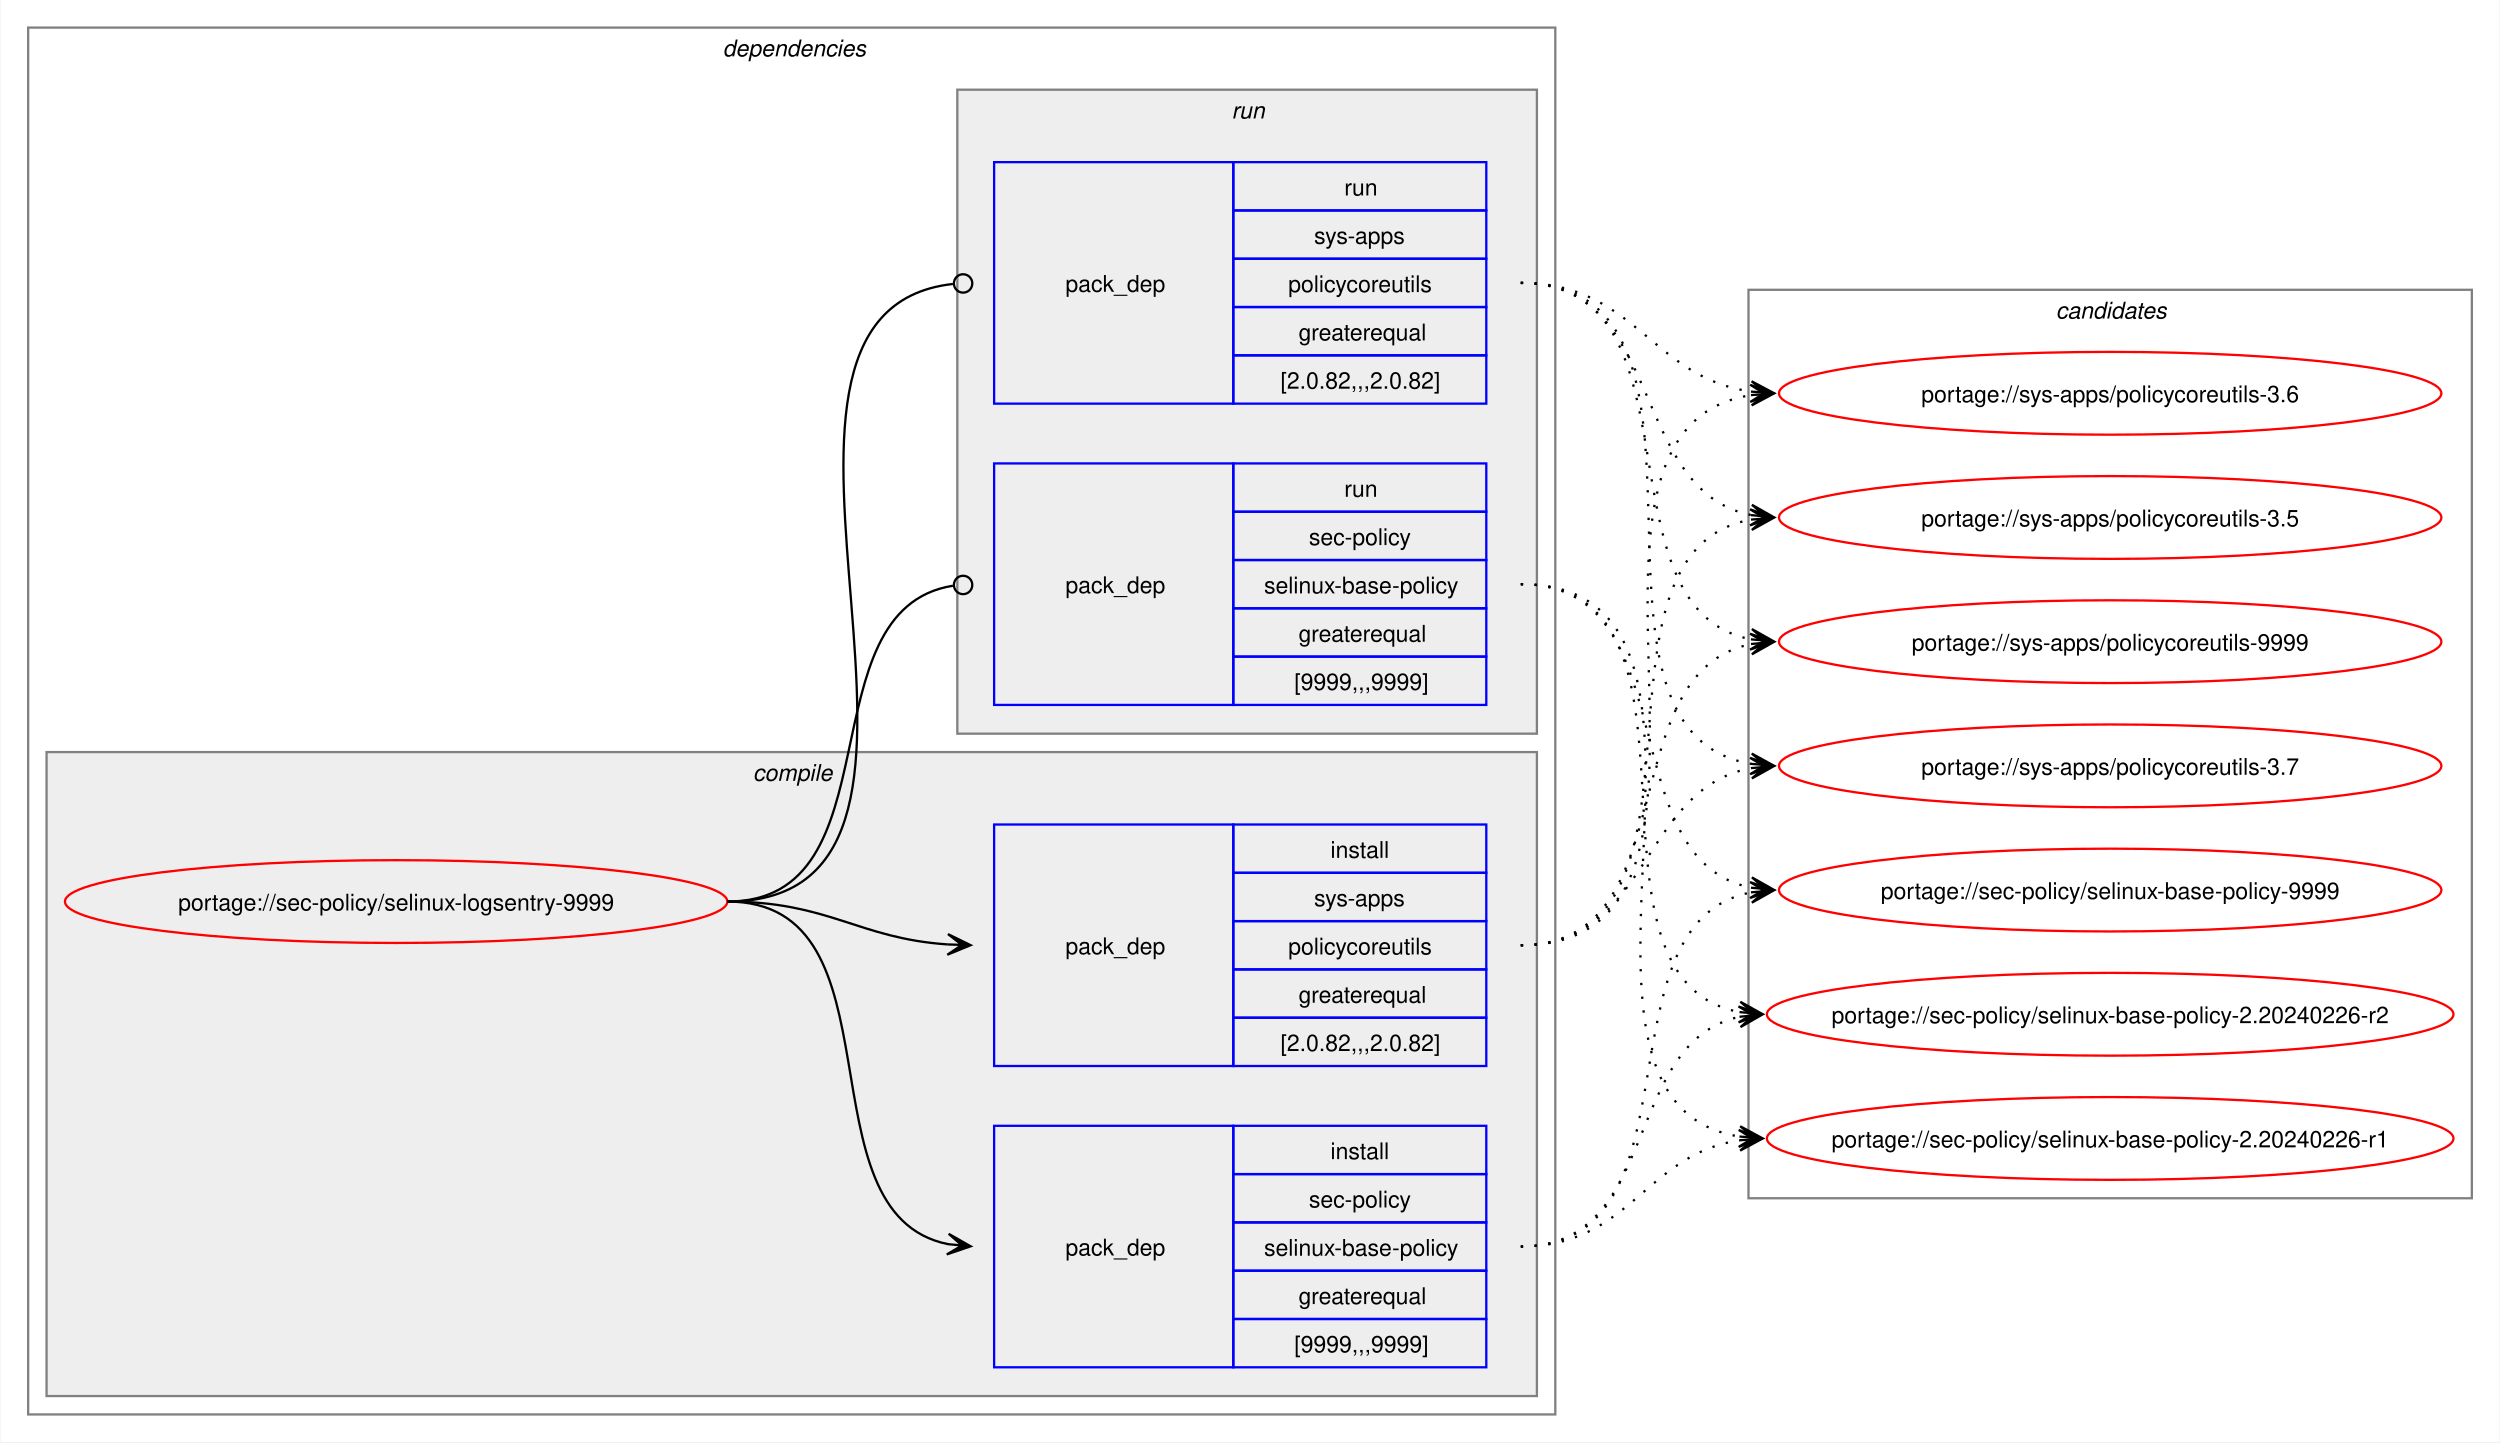
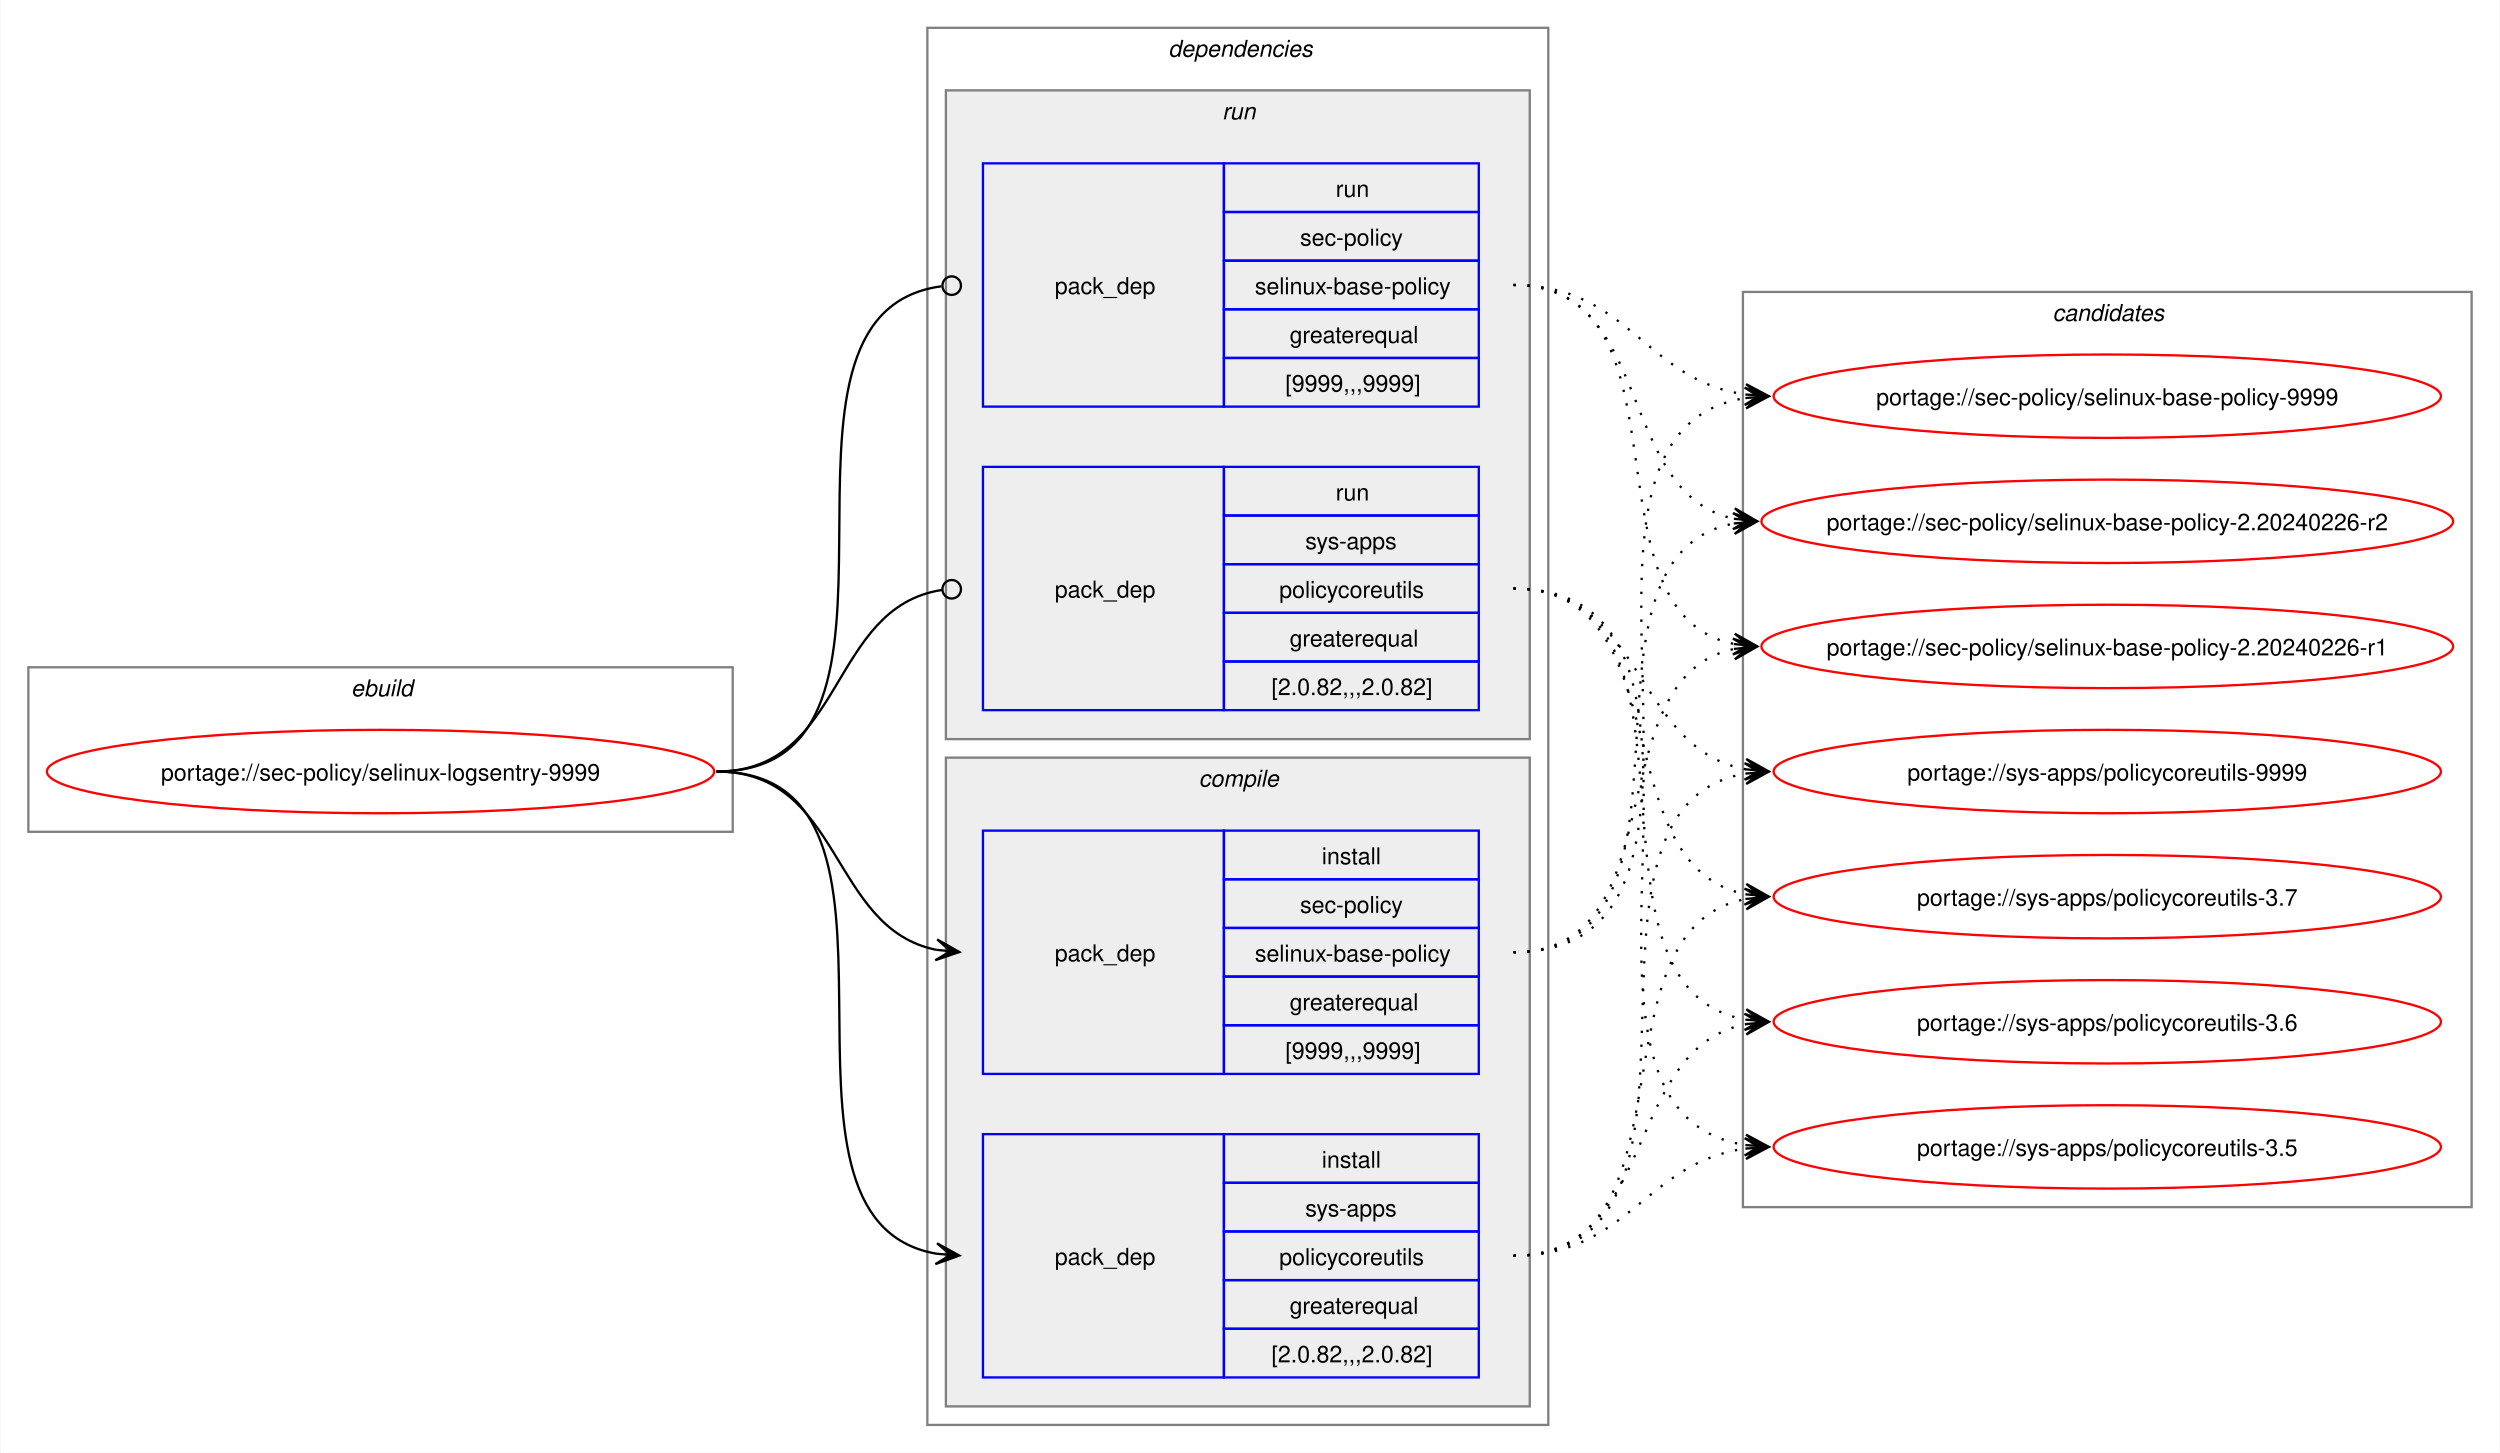
- <svg xmlns="http://www.w3.org/2000/svg" xmlns:xlink="http://www.w3.org/1999/xlink" width="1087pt" height="627pt" viewBox="0.00 0.00 1086.51 627.00">
+ <svg xmlns="http://www.w3.org/2000/svg" xmlns:xlink="http://www.w3.org/1999/xlink" width="1079pt" height="627pt" viewBox="0.00 0.00 1078.51 627.00">
  <g id="graph0" class="graph" transform="scale(1 1) rotate(0) translate(4 623)">
-     <polygon fill="white" stroke="none" points="-4,4 -4,-623 1082.51,-623 1082.51,4 -4,4" />
+     <polygon fill="white" stroke="none" points="-4,4 -4,-623 1074.51,-623 1074.51,4 -4,4" />
+     <g id="clust1" class="cluster">
+       <polygon fill="none" stroke="gray" points="8,-264 8,-335 312,-335 312,-264 8,-264" />
+       <text text-anchor="start" x="147.25" y="-322.5" font-family="Helvetica,sans-Serif" font-style="italic" font-size="10.00">ebuild</text>
+     </g>
    <g id="clust2" class="cluster">
-       <polygon fill="none" stroke="gray" points="8,-8 8,-611 672,-611 672,-8 8,-8" />
-       <text text-anchor="start" x="310" y="-598.5" font-family="Helvetica,sans-Serif" font-style="italic" font-size="10.00">dependencies</text>
+       <polygon fill="none" stroke="gray" points="396,-8 396,-611 664,-611 664,-8 396,-8" />
+       <text text-anchor="start" x="500" y="-598.5" font-family="Helvetica,sans-Serif" font-style="italic" font-size="10.00">dependencies</text>
+     </g>
+     <g id="clust7" class="cluster">
+       <polygon fill="#eeeeee" stroke="gray" points="404,-304 404,-584 656,-584 656,-304 404,-304" />
+       <text text-anchor="start" x="523.25" y="-571.5" font-family="Helvetica,sans-Serif" font-style="italic" font-size="10.00">run</text>
    </g>
    <g id="clust3" class="cluster">
-       <polygon fill="#eeeeee" stroke="gray" points="16,-16 16,-296 664,-296 664,-16 16,-16" />
-       <text text-anchor="start" x="323.12" y="-283.5" font-family="Helvetica,sans-Serif" font-style="italic" font-size="10.00">compile</text>
-     </g>
-     <g id="clust7" class="cluster">
-       <polygon fill="#eeeeee" stroke="gray" points="412,-304 412,-584 664,-584 664,-304 412,-304" />
-       <text text-anchor="start" x="531.25" y="-571.5" font-family="Helvetica,sans-Serif" font-style="italic" font-size="10.00">run</text>
+       <polygon fill="#eeeeee" stroke="gray" points="404,-16 404,-296 656,-296 656,-16 404,-16" />
+       <text text-anchor="start" x="513.12" y="-283.5" font-family="Helvetica,sans-Serif" font-style="italic" font-size="10.00">compile</text>
    </g>
    <g id="clust10" class="cluster">
-       <polygon fill="none" stroke="gray" points="756,-102 756,-497 1070.51,-497 1070.51,-102 756,-102" />
-       <text text-anchor="start" x="889.63" y="-484.5" font-family="Helvetica,sans-Serif" font-style="italic" font-size="10.00">candidates</text>
+       <polygon fill="none" stroke="gray" points="748,-102 748,-497 1062.51,-497 1062.51,-102 748,-102" />
+       <text text-anchor="start" x="881.63" y="-484.5" font-family="Helvetica,sans-Serif" font-style="italic" font-size="10.00">candidates</text>
    </g>
    <g id="node1" class="node">
      <g id="a_node1">
        <a xlink:href="../sec-policy/selinux-logsentry-9999.svg" xlink:title="portage://sec-policy/selinux-logsentry-9999">
-           <ellipse fill="none" stroke="red" cx="168" cy="-231" rx="144" ry="18" />
-           <text text-anchor="middle" x="168" y="-227.12" font-family="Helvetica,sans-Serif" font-size="10.00">portage://sec-policy/selinux-logsentry-9999</text>
+           <ellipse fill="none" stroke="red" cx="160" cy="-290" rx="144" ry="18" />
+           <text text-anchor="middle" x="160" y="-286.12" font-family="Helvetica,sans-Serif" font-size="10.00">portage://sec-policy/selinux-logsentry-9999</text>
        </a>
      </g>
    </g>
    <g id="node2" class="node">
-       <polygon fill="none" stroke="blue" points="428,-28.5 428,-133.5 532,-133.5 532,-28.5 428,-28.5" />
-       <text text-anchor="start" x="459" y="-77.12" font-family="Helvetica,sans-Serif" font-size="10.00">pack_dep</text>
-       <polygon fill="none" stroke="blue" points="532,-112.5 532,-133.5 642,-133.5 642,-112.5 532,-112.5" />
-       <text text-anchor="start" x="574.25" y="-119" font-family="Helvetica,sans-Serif" font-size="10.00">install</text>
-       <polygon fill="none" stroke="blue" points="532,-91.5 532,-112.5 642,-112.5 642,-91.5 532,-91.5" />
-       <text text-anchor="start" x="564.87" y="-98" font-family="Helvetica,sans-Serif" font-size="10.00">sec-policy</text>
-       <polygon fill="none" stroke="blue" points="532,-70.5 532,-91.5 642,-91.5 642,-70.5 532,-70.5" />
-       <text text-anchor="start" x="545.37" y="-77" font-family="Helvetica,sans-Serif" font-size="10.00">selinux-base-policy</text>
-       <polygon fill="none" stroke="blue" points="532,-49.5 532,-70.5 642,-70.5 642,-49.5 532,-49.5" />
-       <text text-anchor="start" x="560.37" y="-56" font-family="Helvetica,sans-Serif" font-size="10.00">greaterequal</text>
-       <polygon fill="none" stroke="blue" points="532,-28.5 532,-49.5 642,-49.5 642,-28.5 532,-28.5" />
-       <text text-anchor="start" x="558.5" y="-35" font-family="Helvetica,sans-Serif" font-size="10.00">[9999,,,9999]</text>
+       <polygon fill="none" stroke="blue" points="420,-159.5 420,-264.5 524,-264.5 524,-159.5 420,-159.5" />
+       <text text-anchor="start" x="451" y="-208.12" font-family="Helvetica,sans-Serif" font-size="10.00">pack_dep</text>
+       <polygon fill="none" stroke="blue" points="524,-243.5 524,-264.5 634,-264.5 634,-243.5 524,-243.5" />
+       <text text-anchor="start" x="566.25" y="-250" font-family="Helvetica,sans-Serif" font-size="10.00">install</text>
+       <polygon fill="none" stroke="blue" points="524,-222.5 524,-243.5 634,-243.5 634,-222.5 524,-222.5" />
+       <text text-anchor="start" x="556.87" y="-229" font-family="Helvetica,sans-Serif" font-size="10.00">sec-policy</text>
+       <polygon fill="none" stroke="blue" points="524,-201.5 524,-222.5 634,-222.5 634,-201.5 524,-201.5" />
+       <text text-anchor="start" x="537.37" y="-208" font-family="Helvetica,sans-Serif" font-size="10.00">selinux-base-policy</text>
+       <polygon fill="none" stroke="blue" points="524,-180.5 524,-201.5 634,-201.5 634,-180.5 524,-180.5" />
+       <text text-anchor="start" x="552.37" y="-187" font-family="Helvetica,sans-Serif" font-size="10.00">greaterequal</text>
+       <polygon fill="none" stroke="blue" points="524,-159.5 524,-180.5 634,-180.5 634,-159.5 524,-159.5" />
+       <text text-anchor="start" x="550.5" y="-166" font-family="Helvetica,sans-Serif" font-size="10.00">[9999,,,9999]</text>
    </g>
    <g id="edge1" class="edge">
-       <path fill="none" stroke="black" d="M312,-231C389.89,-231 342.32,-95.29 407.96,-82.04" />
-       <polygon fill="black" stroke="black" points="417.79,-81.11 408.25,-86.53 414.02,-81.47 407.83,-82.05 407.83,-82.05 407.83,-82.05 414.02,-81.47 407.41,-77.57 417.79,-81.11" />
+       <path fill="none" stroke="black" d="M305,-290C359.49,-290 353.69,-222.3 399.93,-213.04" />
+       <polygon fill="black" stroke="black" points="409.79,-212.11 400.25,-217.53 406.02,-212.47 399.83,-213.05 399.83,-213.05 399.83,-213.05 406.02,-212.47 399.41,-208.57 409.79,-212.11" />
    </g>
    <g id="node3" class="node">
-       <polygon fill="none" stroke="blue" points="428,-159.5 428,-264.5 532,-264.5 532,-159.5 428,-159.5" />
-       <text text-anchor="start" x="459" y="-208.12" font-family="Helvetica,sans-Serif" font-size="10.00">pack_dep</text>
-       <polygon fill="none" stroke="blue" points="532,-243.5 532,-264.5 642,-264.5 642,-243.5 532,-243.5" />
-       <text text-anchor="start" x="574.25" y="-250" font-family="Helvetica,sans-Serif" font-size="10.00">install</text>
-       <polygon fill="none" stroke="blue" points="532,-222.5 532,-243.5 642,-243.5 642,-222.5 532,-222.5" />
-       <text text-anchor="start" x="567.12" y="-229" font-family="Helvetica,sans-Serif" font-size="10.00">sys-apps</text>
-       <polygon fill="none" stroke="blue" points="532,-201.5 532,-222.5 642,-222.5 642,-201.5 532,-201.5" />
-       <text text-anchor="start" x="555.87" y="-208" font-family="Helvetica,sans-Serif" font-size="10.00">policycoreutils</text>
-       <polygon fill="none" stroke="blue" points="532,-180.5 532,-201.5 642,-201.5 642,-180.5 532,-180.5" />
-       <text text-anchor="start" x="560.37" y="-187" font-family="Helvetica,sans-Serif" font-size="10.00">greaterequal</text>
-       <polygon fill="none" stroke="blue" points="532,-159.5 532,-180.5 642,-180.5 642,-159.5 532,-159.5" />
-       <text text-anchor="start" x="552.5" y="-166" font-family="Helvetica,sans-Serif" font-size="10.00">[2.0.82,,,2.0.82]</text>
+       <polygon fill="none" stroke="blue" points="420,-28.5 420,-133.5 524,-133.5 524,-28.5 420,-28.5" />
+       <text text-anchor="start" x="451" y="-77.12" font-family="Helvetica,sans-Serif" font-size="10.00">pack_dep</text>
+       <polygon fill="none" stroke="blue" points="524,-112.5 524,-133.5 634,-133.5 634,-112.5 524,-112.5" />
+       <text text-anchor="start" x="566.25" y="-119" font-family="Helvetica,sans-Serif" font-size="10.00">install</text>
+       <polygon fill="none" stroke="blue" points="524,-91.5 524,-112.5 634,-112.5 634,-91.5 524,-91.5" />
+       <text text-anchor="start" x="559.12" y="-98" font-family="Helvetica,sans-Serif" font-size="10.00">sys-apps</text>
+       <polygon fill="none" stroke="blue" points="524,-70.5 524,-91.5 634,-91.5 634,-70.5 524,-70.5" />
+       <text text-anchor="start" x="547.87" y="-77" font-family="Helvetica,sans-Serif" font-size="10.00">policycoreutils</text>
+       <polygon fill="none" stroke="blue" points="524,-49.5 524,-70.5 634,-70.5 634,-49.5 524,-49.5" />
+       <text text-anchor="start" x="552.37" y="-56" font-family="Helvetica,sans-Serif" font-size="10.00">greaterequal</text>
+       <polygon fill="none" stroke="blue" points="524,-28.5 524,-49.5 634,-49.5 634,-28.5 524,-28.5" />
+       <text text-anchor="start" x="544.5" y="-35" font-family="Helvetica,sans-Serif" font-size="10.00">[2.0.82,,,2.0.82]</text>
    </g>
    <g id="edge2" class="edge">
-       <path fill="none" stroke="black" d="M312,-231C356.34,-231 368.74,-214.99 407.84,-212.36" />
-       <polygon fill="black" stroke="black" points="417.78,-212.04 407.93,-216.86 414,-212.16 407.79,-212.36 407.79,-212.36 407.79,-212.36 414,-212.16 407.64,-207.87 417.78,-212.04" />
+       <path fill="none" stroke="black" d="M305,-290C405.19,-290 314.34,-96.62 399.98,-81.89" />
+       <polygon fill="black" stroke="black" points="409.79,-81.1 400.18,-86.38 406.02,-81.4 399.82,-81.9 399.82,-81.9 399.82,-81.9 406.02,-81.4 399.46,-77.41 409.79,-81.1" />
    </g>
    <g id="node4" class="node">
-       <polygon fill="none" stroke="blue" points="428,-316.5 428,-421.5 532,-421.5 532,-316.5 428,-316.5" />
-       <text text-anchor="start" x="459" y="-365.12" font-family="Helvetica,sans-Serif" font-size="10.00">pack_dep</text>
-       <polygon fill="none" stroke="blue" points="532,-400.5 532,-421.5 642,-421.5 642,-400.5 532,-400.5" />
-       <text text-anchor="start" x="580.25" y="-407" font-family="Helvetica,sans-Serif" font-size="10.00">run</text>
-       <polygon fill="none" stroke="blue" points="532,-379.5 532,-400.5 642,-400.5 642,-379.5 532,-379.5" />
-       <text text-anchor="start" x="564.87" y="-386" font-family="Helvetica,sans-Serif" font-size="10.00">sec-policy</text>
-       <polygon fill="none" stroke="blue" points="532,-358.5 532,-379.5 642,-379.5 642,-358.5 532,-358.5" />
-       <text text-anchor="start" x="545.37" y="-365" font-family="Helvetica,sans-Serif" font-size="10.00">selinux-base-policy</text>
-       <polygon fill="none" stroke="blue" points="532,-337.5 532,-358.5 642,-358.5 642,-337.5 532,-337.5" />
-       <text text-anchor="start" x="560.37" y="-344" font-family="Helvetica,sans-Serif" font-size="10.00">greaterequal</text>
-       <polygon fill="none" stroke="blue" points="532,-316.5 532,-337.5 642,-337.5 642,-316.5 532,-316.5" />
-       <text text-anchor="start" x="558.5" y="-323" font-family="Helvetica,sans-Serif" font-size="10.00">[9999,,,9999]</text>
+       <polygon fill="none" stroke="blue" points="420,-447.5 420,-552.5 524,-552.5 524,-447.5 420,-447.5" />
+       <text text-anchor="start" x="451" y="-496.12" font-family="Helvetica,sans-Serif" font-size="10.00">pack_dep</text>
+       <polygon fill="none" stroke="blue" points="524,-531.5 524,-552.5 634,-552.5 634,-531.5 524,-531.5" />
+       <text text-anchor="start" x="572.25" y="-538" font-family="Helvetica,sans-Serif" font-size="10.00">run</text>
+       <polygon fill="none" stroke="blue" points="524,-510.5 524,-531.5 634,-531.5 634,-510.5 524,-510.5" />
+       <text text-anchor="start" x="556.87" y="-517" font-family="Helvetica,sans-Serif" font-size="10.00">sec-policy</text>
+       <polygon fill="none" stroke="blue" points="524,-489.5 524,-510.5 634,-510.5 634,-489.5 524,-489.5" />
+       <text text-anchor="start" x="537.37" y="-496" font-family="Helvetica,sans-Serif" font-size="10.00">selinux-base-policy</text>
+       <polygon fill="none" stroke="blue" points="524,-468.5 524,-489.5 634,-489.5 634,-468.5 524,-468.5" />
+       <text text-anchor="start" x="552.37" y="-475" font-family="Helvetica,sans-Serif" font-size="10.00">greaterequal</text>
+       <polygon fill="none" stroke="blue" points="524,-447.5 524,-468.5 634,-468.5 634,-447.5 524,-447.5" />
+       <text text-anchor="start" x="550.5" y="-454" font-family="Helvetica,sans-Serif" font-size="10.00">[9999,,,9999]</text>
    </g>
    <g id="edge3" class="edge">
-       <path fill="none" stroke="black" d="M312,-231C386.43,-231 345.13,-357.91 410.07,-368.32" />
-       <ellipse fill="none" stroke="black" cx="414.51" cy="-368.66" rx="4" ry="4" />
+       <path fill="none" stroke="black" d="M305,-290C406.38,-290 312.5,-487.48 402.06,-499.43" />
+       <ellipse fill="none" stroke="black" cx="406.51" cy="-499.72" rx="4" ry="4" />
    </g>
    <g id="node5" class="node">
-       <polygon fill="none" stroke="blue" points="428,-447.5 428,-552.5 532,-552.5 532,-447.5 428,-447.5" />
-       <text text-anchor="start" x="459" y="-496.12" font-family="Helvetica,sans-Serif" font-size="10.00">pack_dep</text>
-       <polygon fill="none" stroke="blue" points="532,-531.5 532,-552.5 642,-552.5 642,-531.5 532,-531.5" />
-       <text text-anchor="start" x="580.25" y="-538" font-family="Helvetica,sans-Serif" font-size="10.00">run</text>
-       <polygon fill="none" stroke="blue" points="532,-510.5 532,-531.5 642,-531.5 642,-510.5 532,-510.5" />
-       <text text-anchor="start" x="567.12" y="-517" font-family="Helvetica,sans-Serif" font-size="10.00">sys-apps</text>
-       <polygon fill="none" stroke="blue" points="532,-489.5 532,-510.5 642,-510.5 642,-489.5 532,-489.5" />
-       <text text-anchor="start" x="555.87" y="-496" font-family="Helvetica,sans-Serif" font-size="10.00">policycoreutils</text>
-       <polygon fill="none" stroke="blue" points="532,-468.5 532,-489.5 642,-489.5 642,-468.5 532,-468.5" />
-       <text text-anchor="start" x="560.37" y="-475" font-family="Helvetica,sans-Serif" font-size="10.00">greaterequal</text>
-       <polygon fill="none" stroke="blue" points="532,-447.5 532,-468.5 642,-468.5 642,-447.5 532,-447.5" />
-       <text text-anchor="start" x="552.5" y="-454" font-family="Helvetica,sans-Serif" font-size="10.00">[2.0.82,,,2.0.82]</text>
+       <polygon fill="none" stroke="blue" points="420,-316.5 420,-421.5 524,-421.5 524,-316.5 420,-316.5" />
+       <text text-anchor="start" x="451" y="-365.12" font-family="Helvetica,sans-Serif" font-size="10.00">pack_dep</text>
+       <polygon fill="none" stroke="blue" points="524,-400.5 524,-421.5 634,-421.5 634,-400.5 524,-400.5" />
+       <text text-anchor="start" x="572.25" y="-407" font-family="Helvetica,sans-Serif" font-size="10.00">run</text>
+       <polygon fill="none" stroke="blue" points="524,-379.5 524,-400.5 634,-400.5 634,-379.5 524,-379.5" />
+       <text text-anchor="start" x="559.12" y="-386" font-family="Helvetica,sans-Serif" font-size="10.00">sys-apps</text>
+       <polygon fill="none" stroke="blue" points="524,-358.5 524,-379.5 634,-379.5 634,-358.5 524,-358.5" />
+       <text text-anchor="start" x="547.87" y="-365" font-family="Helvetica,sans-Serif" font-size="10.00">policycoreutils</text>
+       <polygon fill="none" stroke="blue" points="524,-337.5 524,-358.5 634,-358.5 634,-337.5 524,-337.5" />
+       <text text-anchor="start" x="552.37" y="-344" font-family="Helvetica,sans-Serif" font-size="10.00">greaterequal</text>
+       <polygon fill="none" stroke="blue" points="524,-316.5 524,-337.5 634,-337.5 634,-316.5 524,-316.5" />
+       <text text-anchor="start" x="544.5" y="-323" font-family="Helvetica,sans-Serif" font-size="10.00">[2.0.82,,,2.0.82]</text>
    </g>
    <g id="edge4" class="edge">
-       <path fill="none" stroke="black" d="M312,-231C437.53,-231 297.51,-487.03 410.07,-499.53" />
-       <ellipse fill="none" stroke="black" cx="414.51" cy="-499.76" rx="4" ry="4" />
+       <path fill="none" stroke="black" d="M305,-290C360.66,-290 353.26,-360.89 402.27,-368.36" />
+       <ellipse fill="none" stroke="black" cx="406.51" cy="-368.67" rx="4" ry="4" />
    </g>
    <g id="node6" class="node">
      <g id="a_node6">
        <a xlink:href="../sec-policy/selinux-base-policy-9999.svg" xlink:title="portage://sec-policy/selinux-base-policy-9999">
-           <ellipse fill="none" stroke="red" cx="913.26" cy="-236" rx="144" ry="18" />
-           <text text-anchor="middle" x="913.26" y="-232.12" font-family="Helvetica,sans-Serif" font-size="10.00">portage://sec-policy/selinux-base-policy-9999</text>
+           <ellipse fill="none" stroke="red" cx="905.26" cy="-452" rx="144" ry="18" />
+           <text text-anchor="middle" x="905.26" y="-448.12" font-family="Helvetica,sans-Serif" font-size="10.00">portage://sec-policy/selinux-base-policy-9999</text>
        </a>
      </g>
    </g>
    <g id="edge5" class="edge">
-       <path fill="none" stroke="black" stroke-dasharray="1,5" d="M657,-81C737.82,-81 688.61,-221.81 757.24,-235.01" />
-       <polygon fill="black" stroke="black" points="767.04,-235.89 756.68,-239.48 763.28,-235.55 757.08,-235 757.08,-235 757.08,-235 763.28,-235.55 757.48,-230.51 767.04,-235.89" />
+       <path fill="none" stroke="black" stroke-dasharray="1,5" d="M649,-212C762.67,-212 650.65,-436.33 749.33,-451.22" />
+       <polygon fill="black" stroke="black" points="759.04,-451.91 748.75,-455.69 755.27,-451.65 749.07,-451.21 749.07,-451.21 749.07,-451.21 755.27,-451.65 749.38,-446.72 759.04,-451.91" />
    </g>
    <g id="node7" class="node">
      <g id="a_node7">
        <a xlink:href="../sec-policy/selinux-base-policy-2.20240226-r2.svg" xlink:title="portage://sec-policy/selinux-base-policy-2.20240226-r2">
-           <ellipse fill="none" stroke="red" cx="913.26" cy="-182" rx="149.26" ry="18" />
-           <text text-anchor="middle" x="913.26" y="-178.12" font-family="Helvetica,sans-Serif" font-size="10.00">portage://sec-policy/selinux-base-policy-2.20240226-r2</text>
+           <ellipse fill="none" stroke="red" cx="905.26" cy="-398" rx="149.26" ry="18" />
+           <text text-anchor="middle" x="905.26" y="-394.12" font-family="Helvetica,sans-Serif" font-size="10.00">portage://sec-policy/selinux-base-policy-2.20240226-r2</text>
        </a>
      </g>
    </g>
    <g id="edge6" class="edge">
-       <path fill="none" stroke="black" stroke-dasharray="1,5" d="M657,-81C718.21,-81 700.69,-170.14 752.36,-180.93" />
-       <polygon fill="black" stroke="black" points="762.04,-181.88 751.65,-185.39 758.28,-181.51 752.09,-180.91 752.09,-180.91 752.09,-180.91 758.28,-181.51 752.53,-176.43 762.04,-181.88" />
+       <path fill="none" stroke="black" stroke-dasharray="1,5" d="M649,-212C740.3,-212 666.65,-383.06 744.42,-397.09" />
+       <polygon fill="black" stroke="black" points="754.04,-397.9 743.7,-401.54 750.27,-397.58 744.08,-397.06 744.08,-397.06 744.08,-397.06 750.27,-397.58 744.45,-392.57 754.04,-397.9" />
    </g>
    <g id="node8" class="node">
      <g id="a_node8">
        <a xlink:href="../sec-policy/selinux-base-policy-2.20240226-r1.svg" xlink:title="portage://sec-policy/selinux-base-policy-2.20240226-r1">
-           <ellipse fill="none" stroke="red" cx="913.26" cy="-128" rx="149.26" ry="18" />
-           <text text-anchor="middle" x="913.26" y="-124.12" font-family="Helvetica,sans-Serif" font-size="10.00">portage://sec-policy/selinux-base-policy-2.20240226-r1</text>
+           <ellipse fill="none" stroke="red" cx="905.26" cy="-344" rx="149.26" ry="18" />
+           <text text-anchor="middle" x="905.26" y="-340.12" font-family="Helvetica,sans-Serif" font-size="10.00">portage://sec-policy/selinux-base-policy-2.20240226-r1</text>
        </a>
      </g>
    </g>
    <g id="edge7" class="edge">
-       <path fill="none" stroke="black" stroke-dasharray="1,5" d="M657,-81C704.7,-81 710.88,-121.11 752.26,-127.22" />
-       <polygon fill="black" stroke="black" points="762.04,-127.91 751.75,-131.7 758.27,-127.65 752.06,-127.21 752.06,-127.21 752.06,-127.21 758.27,-127.65 752.38,-122.72 762.04,-127.91" />
+       <path fill="none" stroke="black" stroke-dasharray="1,5" d="M649,-212C720.34,-212 684.29,-330.45 744.3,-342.94" />
+       <polygon fill="black" stroke="black" points="754.04,-343.88 743.65,-347.4 750.28,-343.52 744.09,-342.92 744.09,-342.92 744.09,-342.92 750.28,-343.52 744.52,-338.44 754.04,-343.88" />
    </g>
    <g id="node9" class="node">
      <g id="a_node9">
        <a xlink:href="../sys-apps/policycoreutils-9999.svg" xlink:title="portage://sys-apps/policycoreutils-9999">
-           <ellipse fill="none" stroke="red" cx="913.26" cy="-344" rx="144" ry="18" />
-           <text text-anchor="middle" x="913.26" y="-340.12" font-family="Helvetica,sans-Serif" font-size="10.00">portage://sys-apps/policycoreutils-9999</text>
+           <ellipse fill="none" stroke="red" cx="905.26" cy="-290" rx="144" ry="18" />
+           <text text-anchor="middle" x="905.26" y="-286.12" font-family="Helvetica,sans-Serif" font-size="10.00">portage://sys-apps/policycoreutils-9999</text>
        </a>
      </g>
    </g>
    <g id="edge8" class="edge">
-       <path fill="none" stroke="black" stroke-dasharray="1,5" d="M657,-212C729.83,-212 695.51,-330.93 757.46,-343.01" />
-       <polygon fill="black" stroke="black" points="767.04,-343.89 756.67,-347.46 763.28,-343.55 757.08,-342.98 757.08,-342.98 757.08,-342.98 763.28,-343.55 757.49,-338.5 767.04,-343.89" />
+       <path fill="none" stroke="black" stroke-dasharray="1,5" d="M649,-81C750.22,-81 662.29,-274.38 749.1,-289.11" />
+       <polygon fill="black" stroke="black" points="759.04,-289.9 748.72,-293.6 755.27,-289.6 749.07,-289.11 749.07,-289.11 749.07,-289.11 755.27,-289.6 749.43,-284.63 759.04,-289.9" />
    </g>
    <g id="node10" class="node">
      <g id="a_node10">
        <a xlink:href="../sys-apps/policycoreutils-3.7.svg" xlink:title="portage://sys-apps/policycoreutils-3.7">
-           <ellipse fill="none" stroke="red" cx="913.26" cy="-290" rx="144" ry="18" />
-           <text text-anchor="middle" x="913.26" y="-286.12" font-family="Helvetica,sans-Serif" font-size="10.00">portage://sys-apps/policycoreutils-3.7</text>
+           <ellipse fill="none" stroke="red" cx="905.26" cy="-236" rx="144" ry="18" />
+           <text text-anchor="middle" x="905.26" y="-232.12" font-family="Helvetica,sans-Serif" font-size="10.00">portage://sys-apps/policycoreutils-3.7</text>
        </a>
      </g>
    </g>
    <g id="edge9" class="edge">
-       <path fill="none" stroke="black" stroke-dasharray="1,5" d="M657,-212C713.38,-212 708.82,-279.98 757.11,-289.01" />
-       <polygon fill="black" stroke="black" points="767.04,-289.89 756.68,-293.49 763.27,-289.56 757.08,-289.01 757.08,-289.01 757.08,-289.01 763.27,-289.56 757.48,-284.53 767.04,-289.89" />
+       <path fill="none" stroke="black" stroke-dasharray="1,5" d="M649,-81C729.82,-81 680.61,-221.81 749.24,-235.01" />
+       <polygon fill="black" stroke="black" points="759.04,-235.89 748.68,-239.48 755.28,-235.55 749.08,-235 749.08,-235 749.08,-235 755.28,-235.55 749.48,-230.51 759.04,-235.89" />
    </g>
    <g id="node11" class="node">
      <g id="a_node11">
        <a xlink:href="../sys-apps/policycoreutils-3.6.svg" xlink:title="portage://sys-apps/policycoreutils-3.6">
-           <ellipse fill="none" stroke="red" cx="913.26" cy="-452" rx="144" ry="18" />
-           <text text-anchor="middle" x="913.26" y="-448.12" font-family="Helvetica,sans-Serif" font-size="10.00">portage://sys-apps/policycoreutils-3.6</text>
+           <ellipse fill="none" stroke="red" cx="905.26" cy="-182" rx="144" ry="18" />
+           <text text-anchor="middle" x="905.26" y="-178.12" font-family="Helvetica,sans-Serif" font-size="10.00">portage://sys-apps/policycoreutils-3.6</text>
        </a>
      </g>
    </g>
    <g id="edge10" class="edge">
-       <path fill="none" stroke="black" stroke-dasharray="1,5" d="M657,-212C770.67,-212 658.65,-436.33 757.33,-451.22" />
-       <polygon fill="black" stroke="black" points="767.04,-451.91 756.75,-455.69 763.27,-451.65 757.07,-451.21 757.07,-451.21 757.07,-451.21 763.27,-451.65 757.38,-446.72 767.04,-451.91" />
+       <path fill="none" stroke="black" stroke-dasharray="1,5" d="M649,-81C711.87,-81 695.78,-170.51 749.4,-181" />
+       <polygon fill="black" stroke="black" points="759.04,-181.89 748.67,-185.45 755.28,-181.54 749.08,-180.97 749.08,-180.97 749.08,-180.97 755.28,-181.54 749.5,-176.49 759.04,-181.89" />
    </g>
    <g id="node12" class="node">
      <g id="a_node12">
        <a xlink:href="../sys-apps/policycoreutils-3.5.svg" xlink:title="portage://sys-apps/policycoreutils-3.5">
-           <ellipse fill="none" stroke="red" cx="913.26" cy="-398" rx="144" ry="18" />
-           <text text-anchor="middle" x="913.26" y="-394.12" font-family="Helvetica,sans-Serif" font-size="10.00">portage://sys-apps/policycoreutils-3.5</text>
+           <ellipse fill="none" stroke="red" cx="905.26" cy="-128" rx="144" ry="18" />
+           <text text-anchor="middle" x="905.26" y="-124.12" font-family="Helvetica,sans-Serif" font-size="10.00">portage://sys-apps/policycoreutils-3.5</text>
        </a>
      </g>
    </g>
    <g id="edge11" class="edge">
-       <path fill="none" stroke="black" stroke-dasharray="1,5" d="M657,-212C749.38,-212 678.31,-383.06 757.28,-397.09" />
-       <polygon fill="black" stroke="black" points="767.04,-397.9 756.7,-401.55 763.27,-397.59 757.08,-397.07 757.08,-397.07 757.08,-397.07 763.27,-397.59 757.45,-392.59 767.04,-397.9" />
+       <path fill="none" stroke="black" stroke-dasharray="1,5" d="M649,-81C698.69,-81 705.72,-121.28 749.09,-127.26" />
+       <polygon fill="black" stroke="black" points="759.04,-127.92 748.76,-131.75 755.27,-127.67 749.06,-127.26 749.06,-127.26 749.06,-127.26 755.27,-127.67 749.36,-122.77 759.04,-127.92" />
    </g>
    <g id="edge12" class="edge">
-       <path fill="none" stroke="black" stroke-dasharray="1,5" d="M657,-369C730.15,-369 695.24,-249.16 757.41,-236.99" />
-       <polygon fill="black" stroke="black" points="767.04,-236.11 757.49,-241.51 763.28,-236.46 757.08,-237.02 757.08,-237.02 757.08,-237.02 763.28,-236.46 756.67,-232.54 767.04,-236.11" />
+       <path fill="none" stroke="black" stroke-dasharray="1,5" d="M649,-500C698.96,-500 705.63,-458.69 749.33,-452.72" />
+       <polygon fill="black" stroke="black" points="759.04,-452.08 749.36,-457.22 755.27,-452.33 749.06,-452.73 749.06,-452.73 749.06,-452.73 755.27,-452.33 748.77,-448.24 759.04,-452.08" />
    </g>
    <g id="edge13" class="edge">
-       <path fill="none" stroke="black" stroke-dasharray="1,5" d="M657,-369C748.67,-369 674.33,-197.03 752.38,-182.92" />
-       <polygon fill="black" stroke="black" points="762.04,-182.1 752.46,-187.43 758.27,-182.42 752.08,-182.94 752.08,-182.94 752.08,-182.94 758.27,-182.42 751.7,-178.46 762.04,-182.1" />
+       <path fill="none" stroke="black" stroke-dasharray="1,5" d="M649,-500C710.5,-500 692.45,-409.98 744.32,-399.08" />
+       <polygon fill="black" stroke="black" points="754.04,-398.12 744.53,-403.58 750.28,-398.49 744.09,-399.1 744.09,-399.1 744.09,-399.1 750.28,-398.49 743.65,-394.62 754.04,-398.12" />
    </g>
    <g id="edge14" class="edge">
-       <path fill="none" stroke="black" stroke-dasharray="1,5" d="M657,-369C770.06,-369 654.65,-144.19 752.09,-128.83" />
-       <polygon fill="black" stroke="black" points="762.04,-128.09 752.4,-133.31 758.27,-128.37 752.07,-128.83 752.07,-128.83 752.07,-128.83 758.27,-128.37 751.74,-124.34 762.04,-128.09" />
+       <path fill="none" stroke="black" stroke-dasharray="1,5" d="M649,-500C728.96,-500 676.82,-358.28 744.39,-345" />
+       <polygon fill="black" stroke="black" points="754.04,-344.11 744.49,-349.51 750.28,-344.46 744.08,-345.02 744.08,-345.02 744.08,-345.02 750.28,-344.46 743.67,-340.54 754.04,-344.11" />
    </g>
    <g id="edge15" class="edge">
-       <path fill="none" stroke="black" stroke-dasharray="1,5" d="M657,-500C738.17,-500 688.32,-358.28 757.2,-345" />
-       <polygon fill="black" stroke="black" points="767.04,-344.11 757.49,-349.49 763.28,-344.45 757.08,-345.01 757.08,-345.01 757.08,-345.01 763.28,-344.45 756.68,-340.53 767.04,-344.11" />
+       <path fill="none" stroke="black" stroke-dasharray="1,5" d="M649,-369C705.74,-369 700.61,-299.86 749.37,-290.94" />
+       <polygon fill="black" stroke="black" points="759.04,-290.11 749.47,-295.45 755.27,-290.43 749.08,-290.97 749.08,-290.97 749.08,-290.97 755.27,-290.43 748.69,-286.48 759.04,-290.11" />
    </g>
    <g id="edge16" class="edge">
-       <path fill="none" stroke="black" stroke-dasharray="1,5" d="M657,-500C758.7,-500 669.77,-305.3 757.33,-290.85" />
-       <polygon fill="black" stroke="black" points="767.04,-290.09 757.42,-295.35 763.27,-290.39 757.07,-290.87 757.07,-290.87 757.07,-290.87 763.27,-290.39 756.72,-286.38 767.04,-290.09" />
+       <path fill="none" stroke="black" stroke-dasharray="1,5" d="M649,-369C722.15,-369 687.24,-249.16 749.41,-236.99" />
+       <polygon fill="black" stroke="black" points="759.04,-236.11 749.49,-241.51 755.28,-236.46 749.08,-237.02 749.08,-237.02 749.08,-237.02 755.28,-236.46 748.67,-232.54 759.04,-236.11" />
    </g>
    <g id="edge17" class="edge">
-       <path fill="none" stroke="black" stroke-dasharray="1,5" d="M657,-500C706.96,-500 713.63,-458.69 757.33,-452.72" />
-       <polygon fill="black" stroke="black" points="767.04,-452.08 757.36,-457.22 763.27,-452.33 757.06,-452.73 757.06,-452.73 757.06,-452.73 763.27,-452.33 756.77,-448.24 767.04,-452.08" />
+       <path fill="none" stroke="black" stroke-dasharray="1,5" d="M649,-369C741.74,-369 669.99,-197.03 749.23,-182.92" />
+       <polygon fill="black" stroke="black" points="759.04,-182.1 749.45,-187.42 755.27,-182.42 749.08,-182.93 749.08,-182.93 749.08,-182.93 755.27,-182.42 748.7,-178.45 759.04,-182.1" />
    </g>
    <g id="edge18" class="edge">
-       <path fill="none" stroke="black" stroke-dasharray="1,5" d="M657,-500C720.15,-500 703.55,-409.6 757.35,-399.01" />
-       <polygon fill="black" stroke="black" points="767.04,-398.11 757.5,-403.52 763.28,-398.46 757.08,-399.03 757.08,-399.03 757.08,-399.03 763.28,-398.46 756.67,-394.55 767.04,-398.11" />
+       <path fill="none" stroke="black" stroke-dasharray="1,5" d="M649,-369C763.06,-369 650.29,-143.74 749.29,-128.78" />
+       <polygon fill="black" stroke="black" points="759.04,-128.09 749.38,-133.28 755.27,-128.35 749.07,-128.8 749.07,-128.8 749.07,-128.8 755.27,-128.35 748.75,-124.31 759.04,-128.09" />
    </g>
  </g>
</svg>
